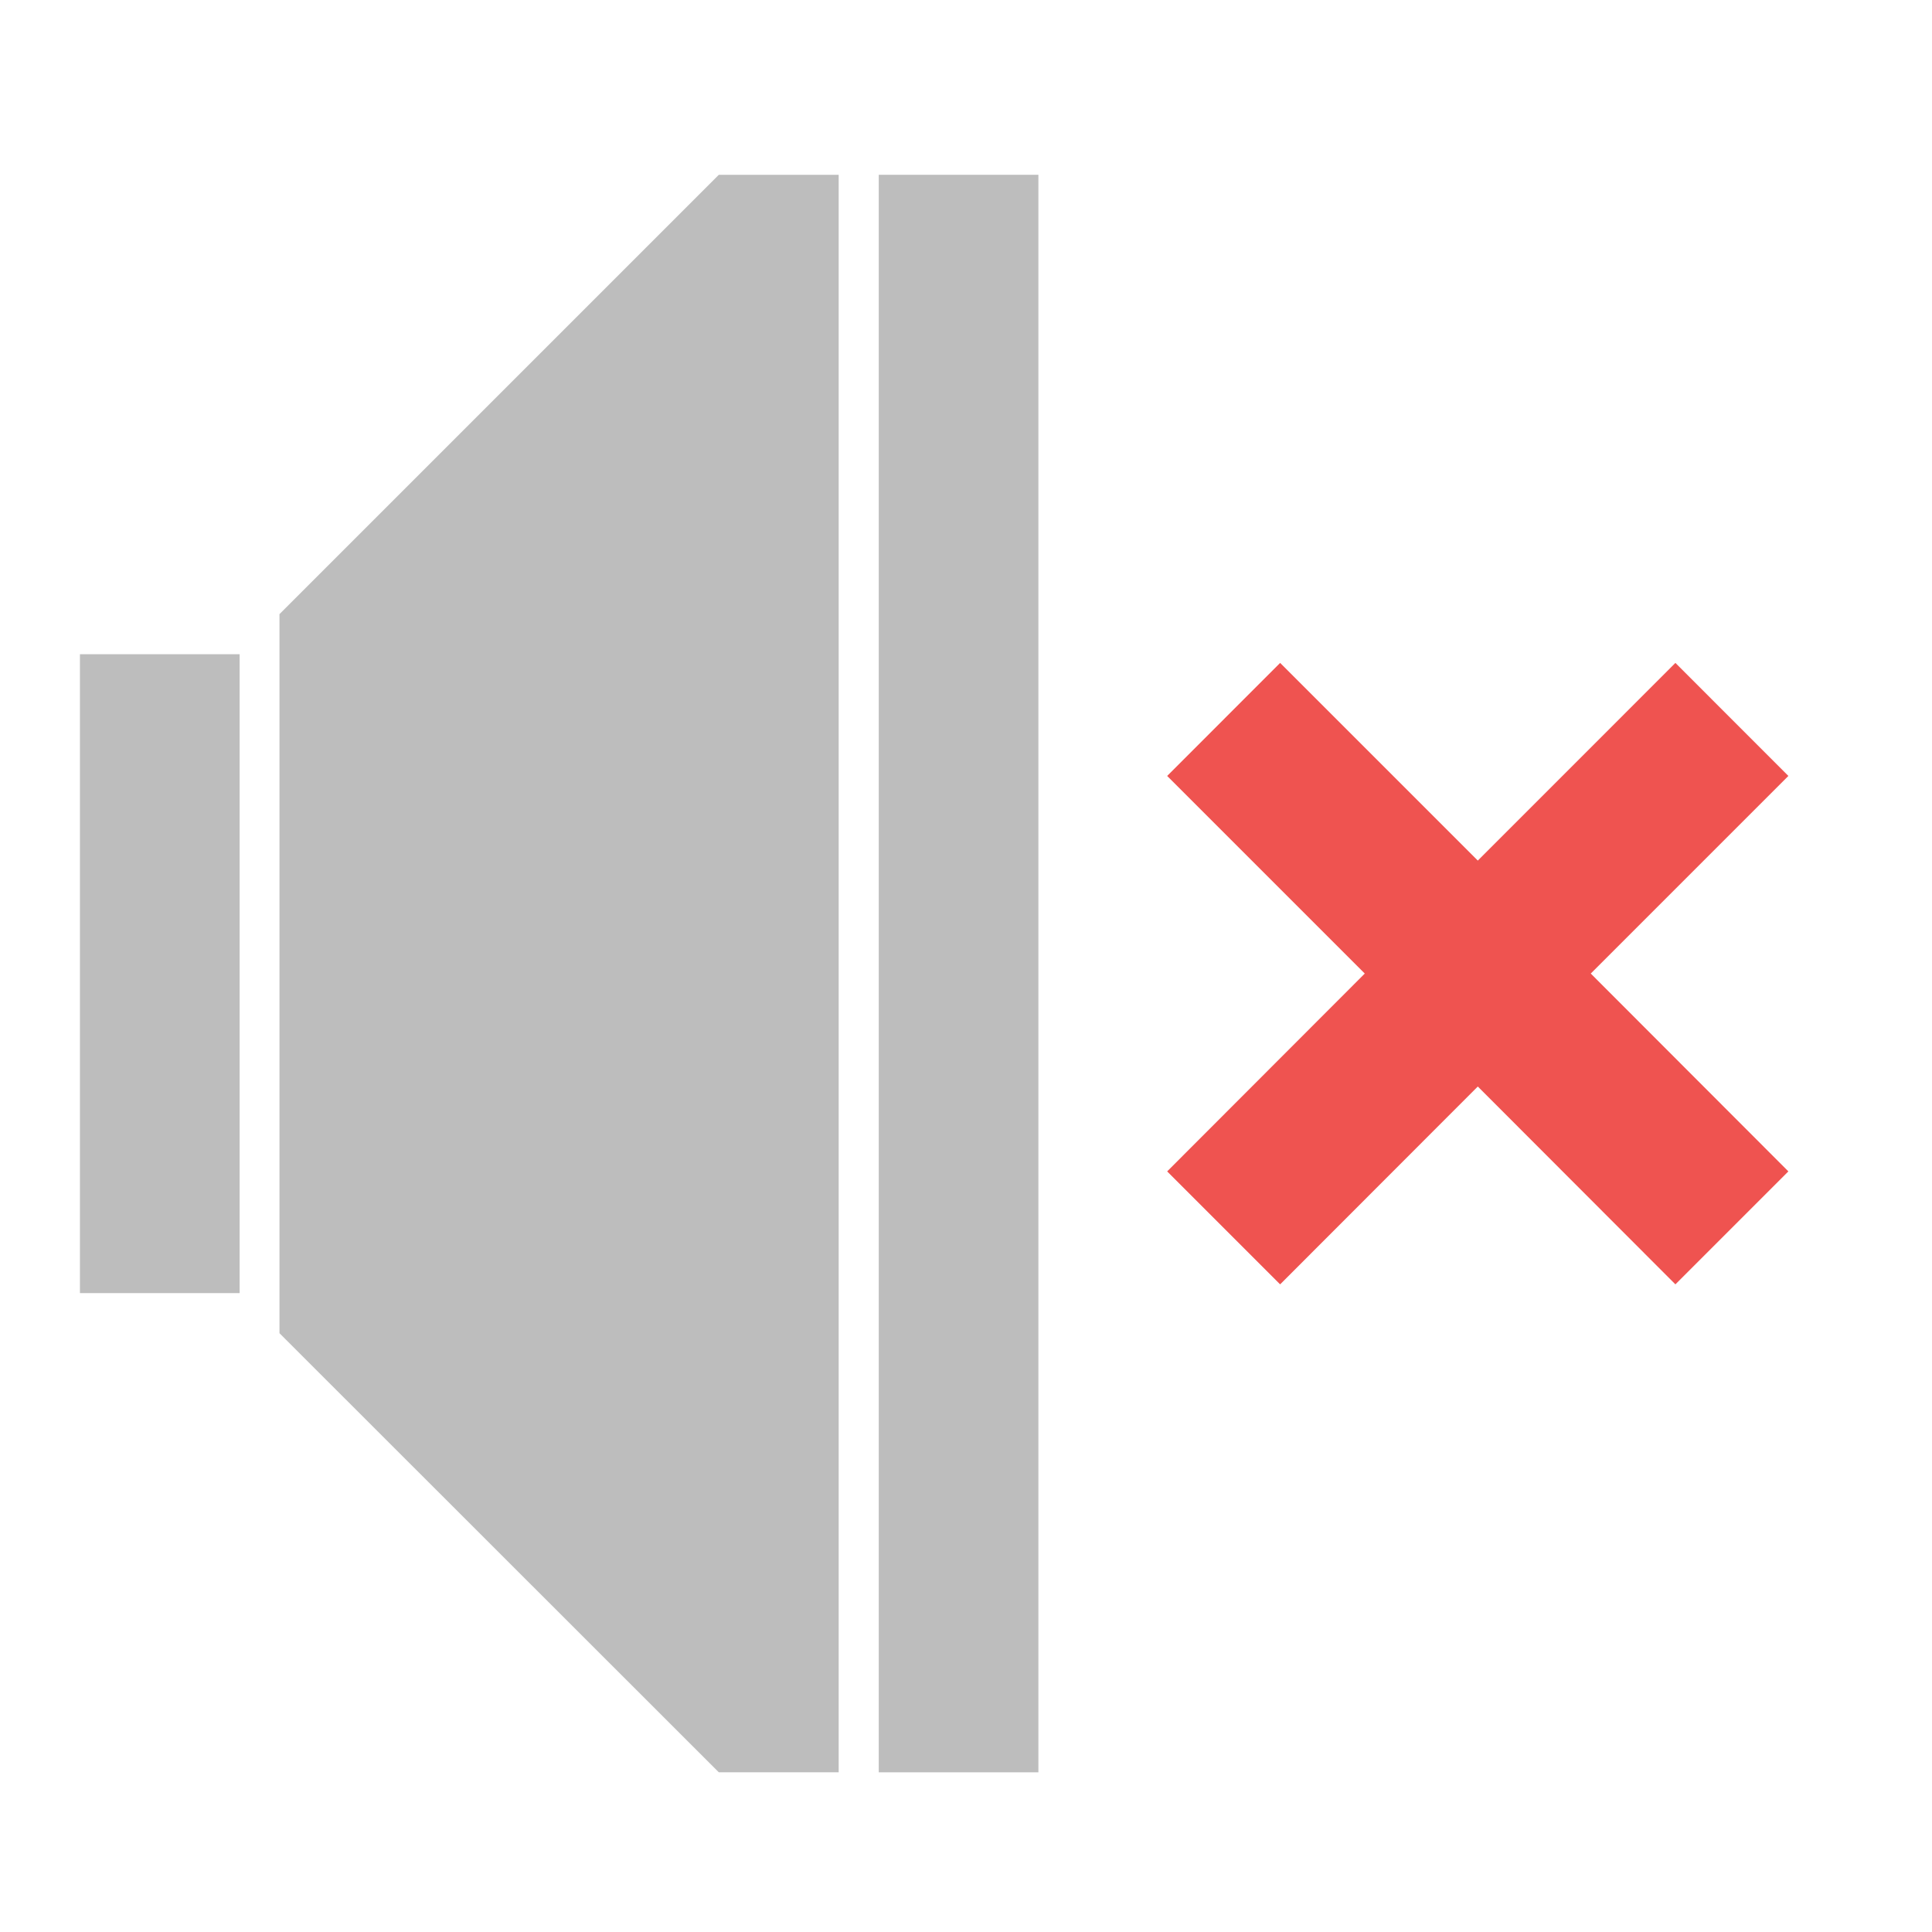
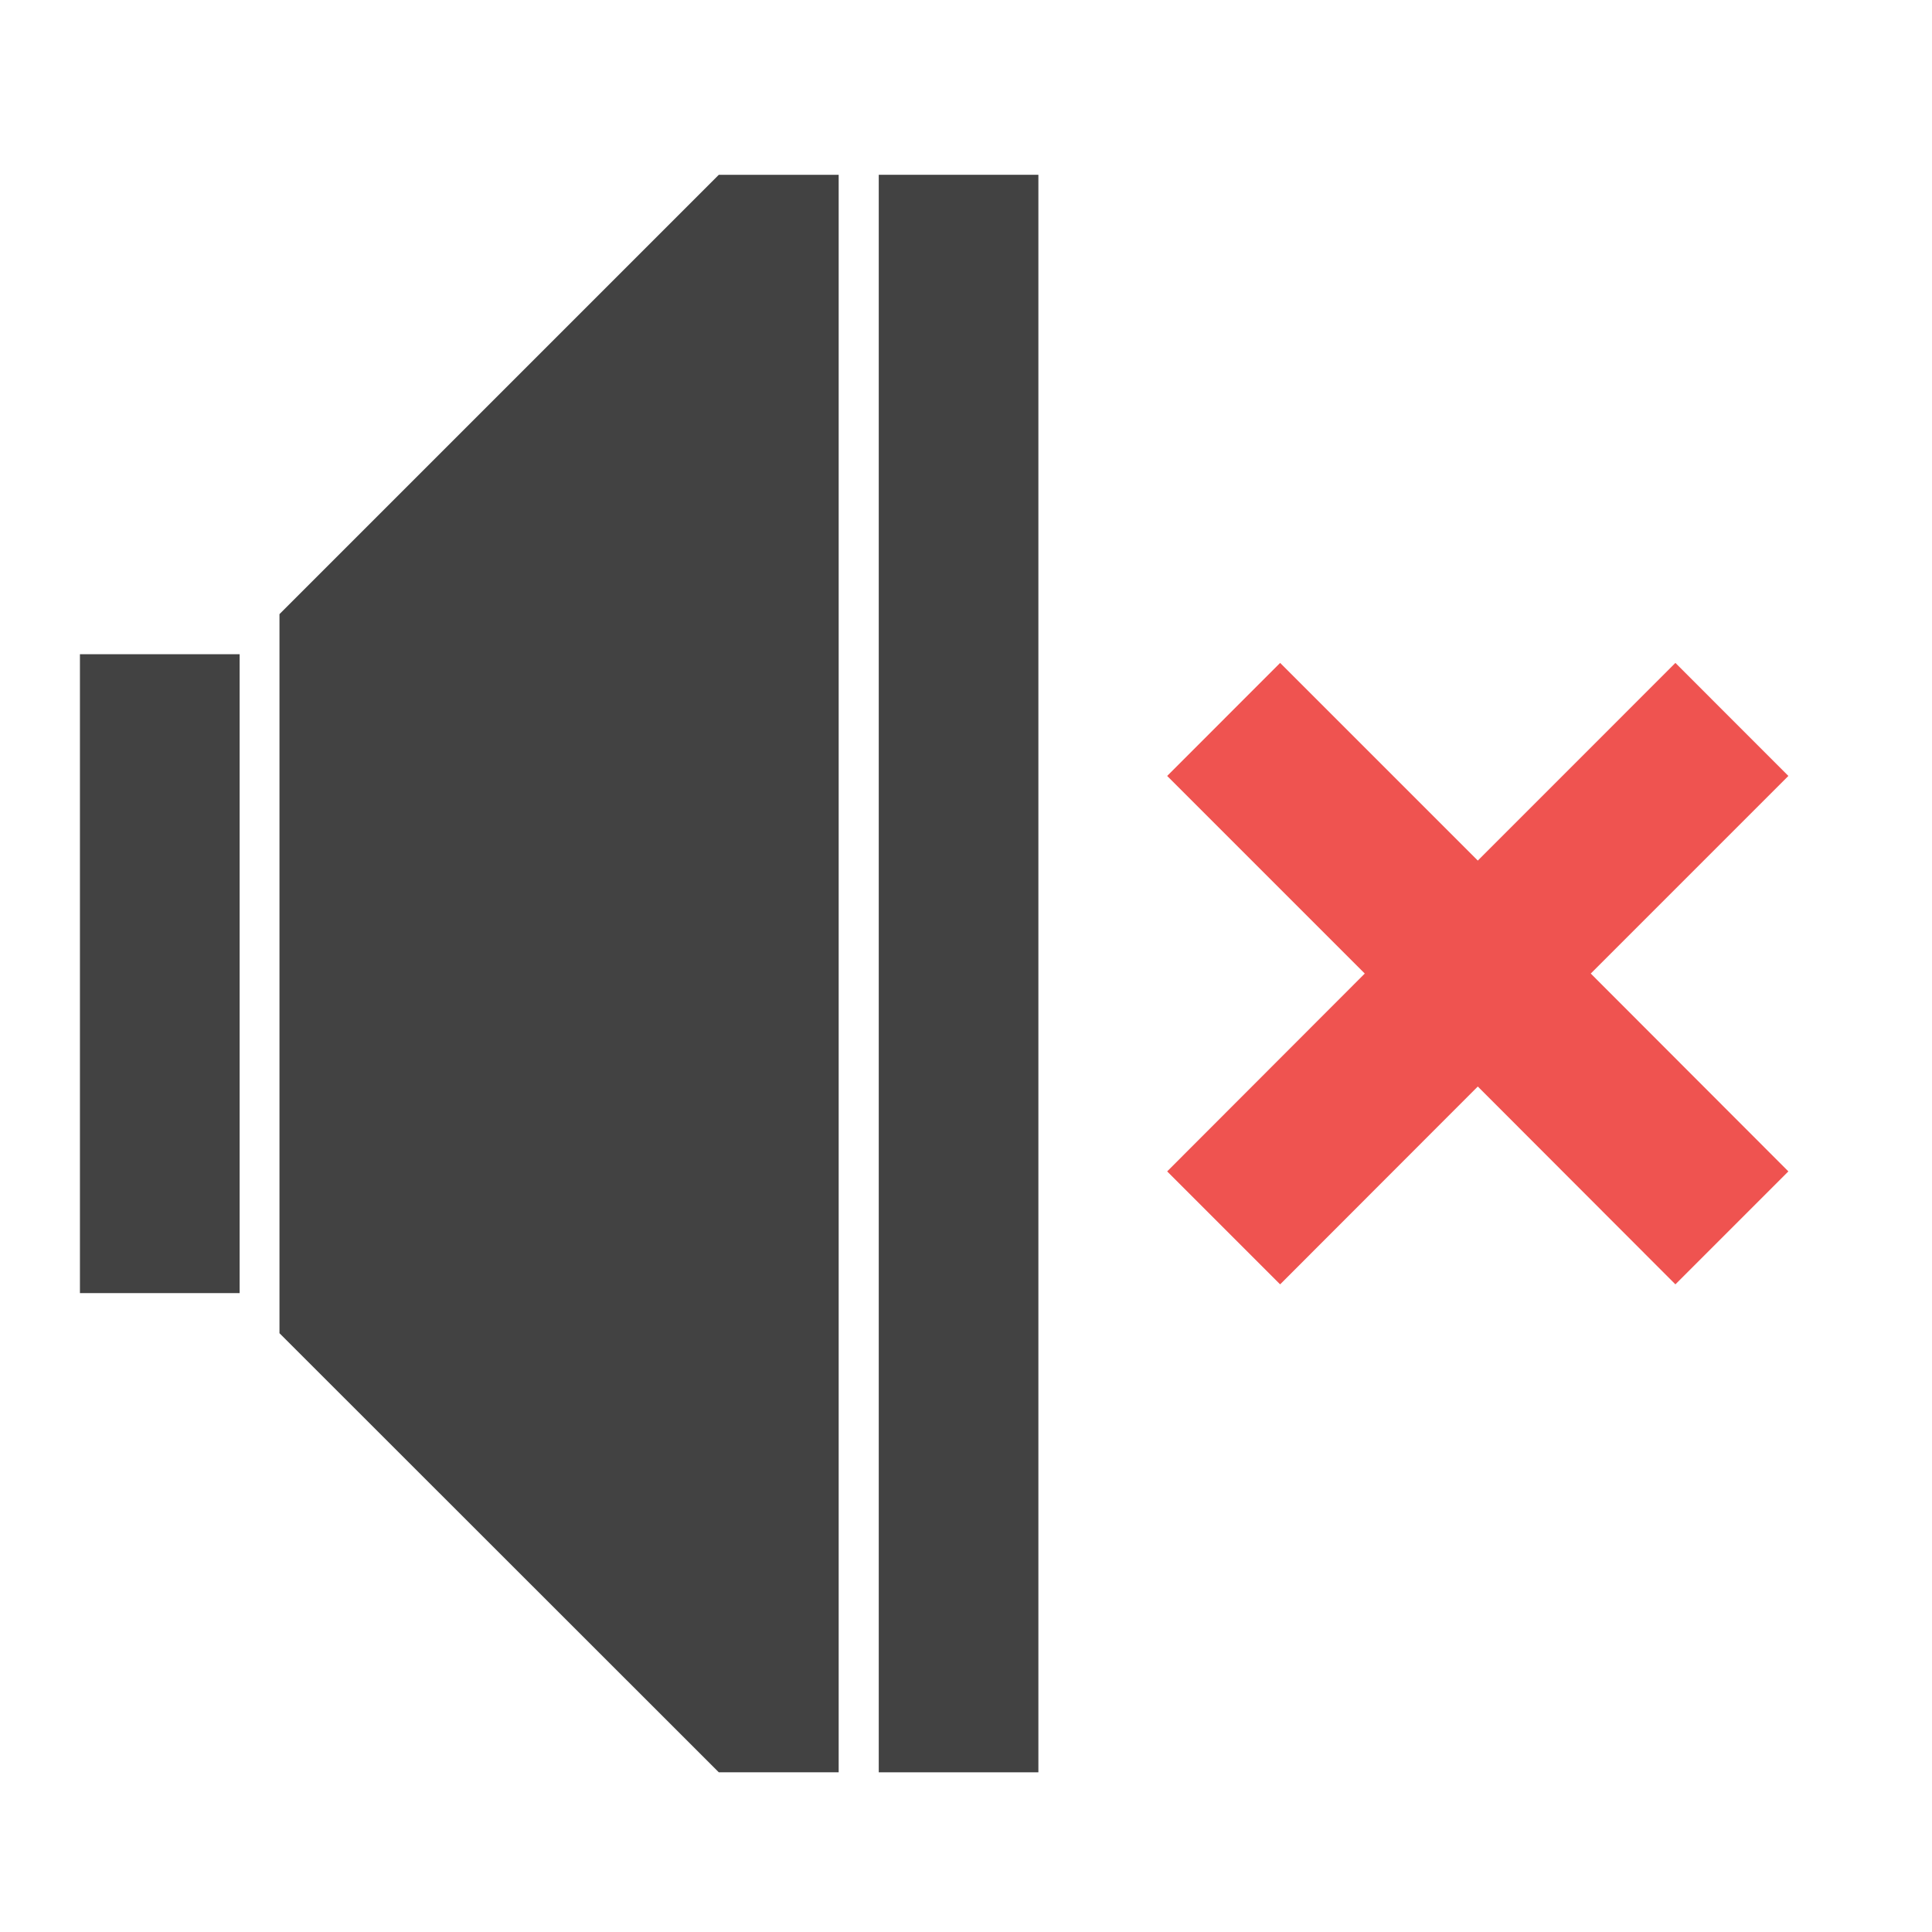
<svg xmlns="http://www.w3.org/2000/svg" width="32pt" height="32pt" viewBox="0 0 32 32" version="1.1">
  <g id="surface1">
-     <path style=" stroke:none;fill-rule:nonzero;fill:rgb(74.118%,74.118%,74.118%);fill-opacity:1;" d="M 11.906 2.895 L 4.629 10.172 L 4.629 22.082 L 11.906 29.355 L 13.891 29.355 L 13.891 2.895 Z M 11.906 2.895 " />
-     <path style=" stroke:none;fill-rule:nonzero;fill:rgb(74.118%,74.118%,74.118%);fill-opacity:1;" d="M 1.324 10.836 L 3.969 10.836 L 3.969 21.418 L 1.324 21.418 Z M 1.324 10.836 " />
-     <path style=" stroke:none;fill-rule:nonzero;fill:rgb(74.118%,74.118%,74.118%);fill-opacity:1;" d="M 14.555 2.895 L 17.199 2.895 L 17.199 29.355 L 14.555 29.355 Z M 14.555 2.895 " />
+     <path style=" stroke:none;fill-rule:nonzero;fill:rgb(25.882%,25.882%,25.882%);fill-opacity:1;" d="M 11.906 2.895 L 4.629 10.172 L 4.629 22.082 L 11.906 29.355 L 13.891 29.355 L 13.891 2.895 Z M 11.906 2.895 " />
+     <path style=" stroke:none;fill-rule:nonzero;fill:rgb(25.882%,25.882%,25.882%);fill-opacity:1;" d="M 1.324 10.836 L 3.969 10.836 L 3.969 21.418 L 1.324 21.418 Z M 1.324 10.836 " />
+     <path style=" stroke:none;fill-rule:nonzero;fill:rgb(25.882%,25.882%,25.882%);fill-opacity:1;" d="M 14.555 2.895 L 17.199 2.895 L 17.199 29.355 L 14.555 29.355 Z M 14.555 2.895 " />
    <path style=" stroke:none;fill-rule:nonzero;fill:rgb(93.725%,32.549%,31.373%);fill-opacity:1;" d="M 19.332 12.852 L 22.605 16.125 L 19.332 19.402 L 21.203 21.273 L 24.477 17.996 L 27.75 21.273 L 29.621 19.402 L 26.348 16.125 L 29.621 12.852 L 27.75 10.98 L 24.477 14.254 L 21.203 10.98 Z M 19.332 12.852 " />
  </g>
</svg>
